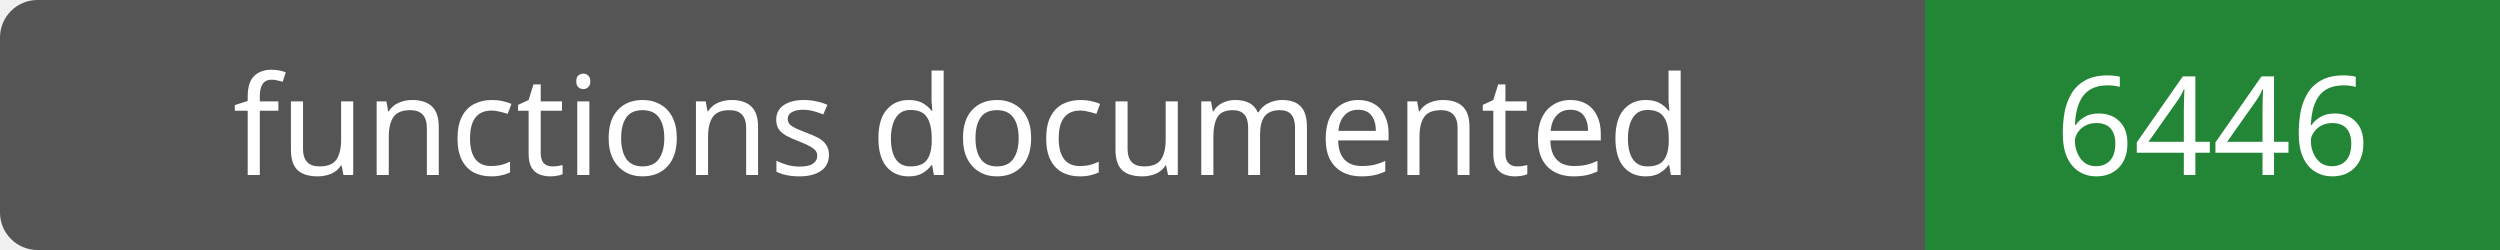
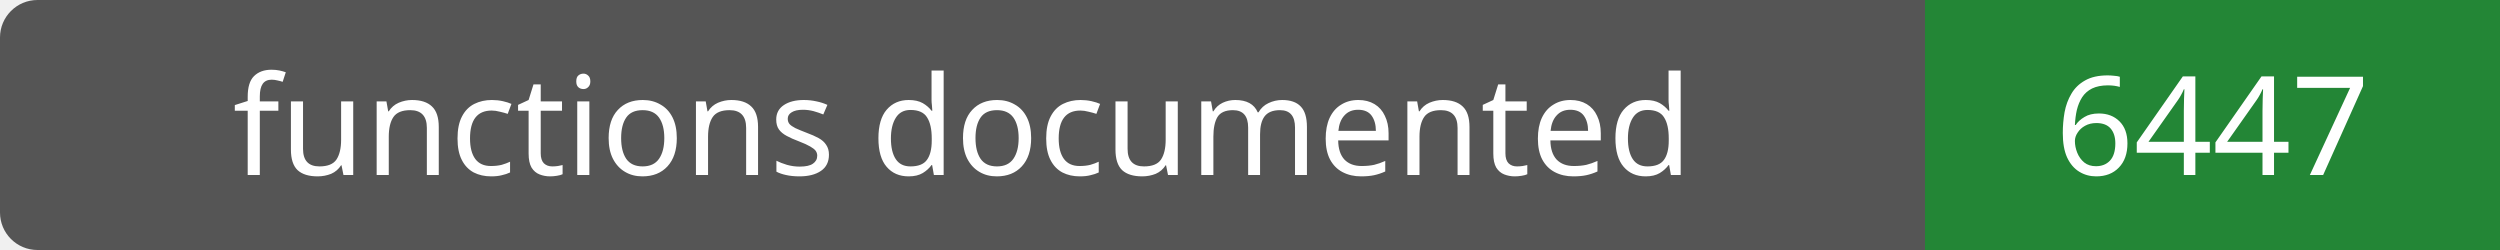
- <svg xmlns="http://www.w3.org/2000/svg" width="200" height="20" role="img" aria-label="functions documented: 6446">
+ <svg xmlns="http://www.w3.org/2000/svg" width="200" height="20" role="img" aria-label="functions documented: 6447">
  <rect width="200" height="20" rx="3" fill="#555" />
  <path fill="#238636" d="M154 0h46v20H154z" />
  <g fill="#fff" text-anchor="middle" font-family="Verdana,sans-serif" font-size="11">
    <text x="77.0" y="14">functions documented</text>
-     <text x="177.0" y="14">6446</text>
+     <text x="177.0" y="14">6447</text>
  </g>
</svg>
